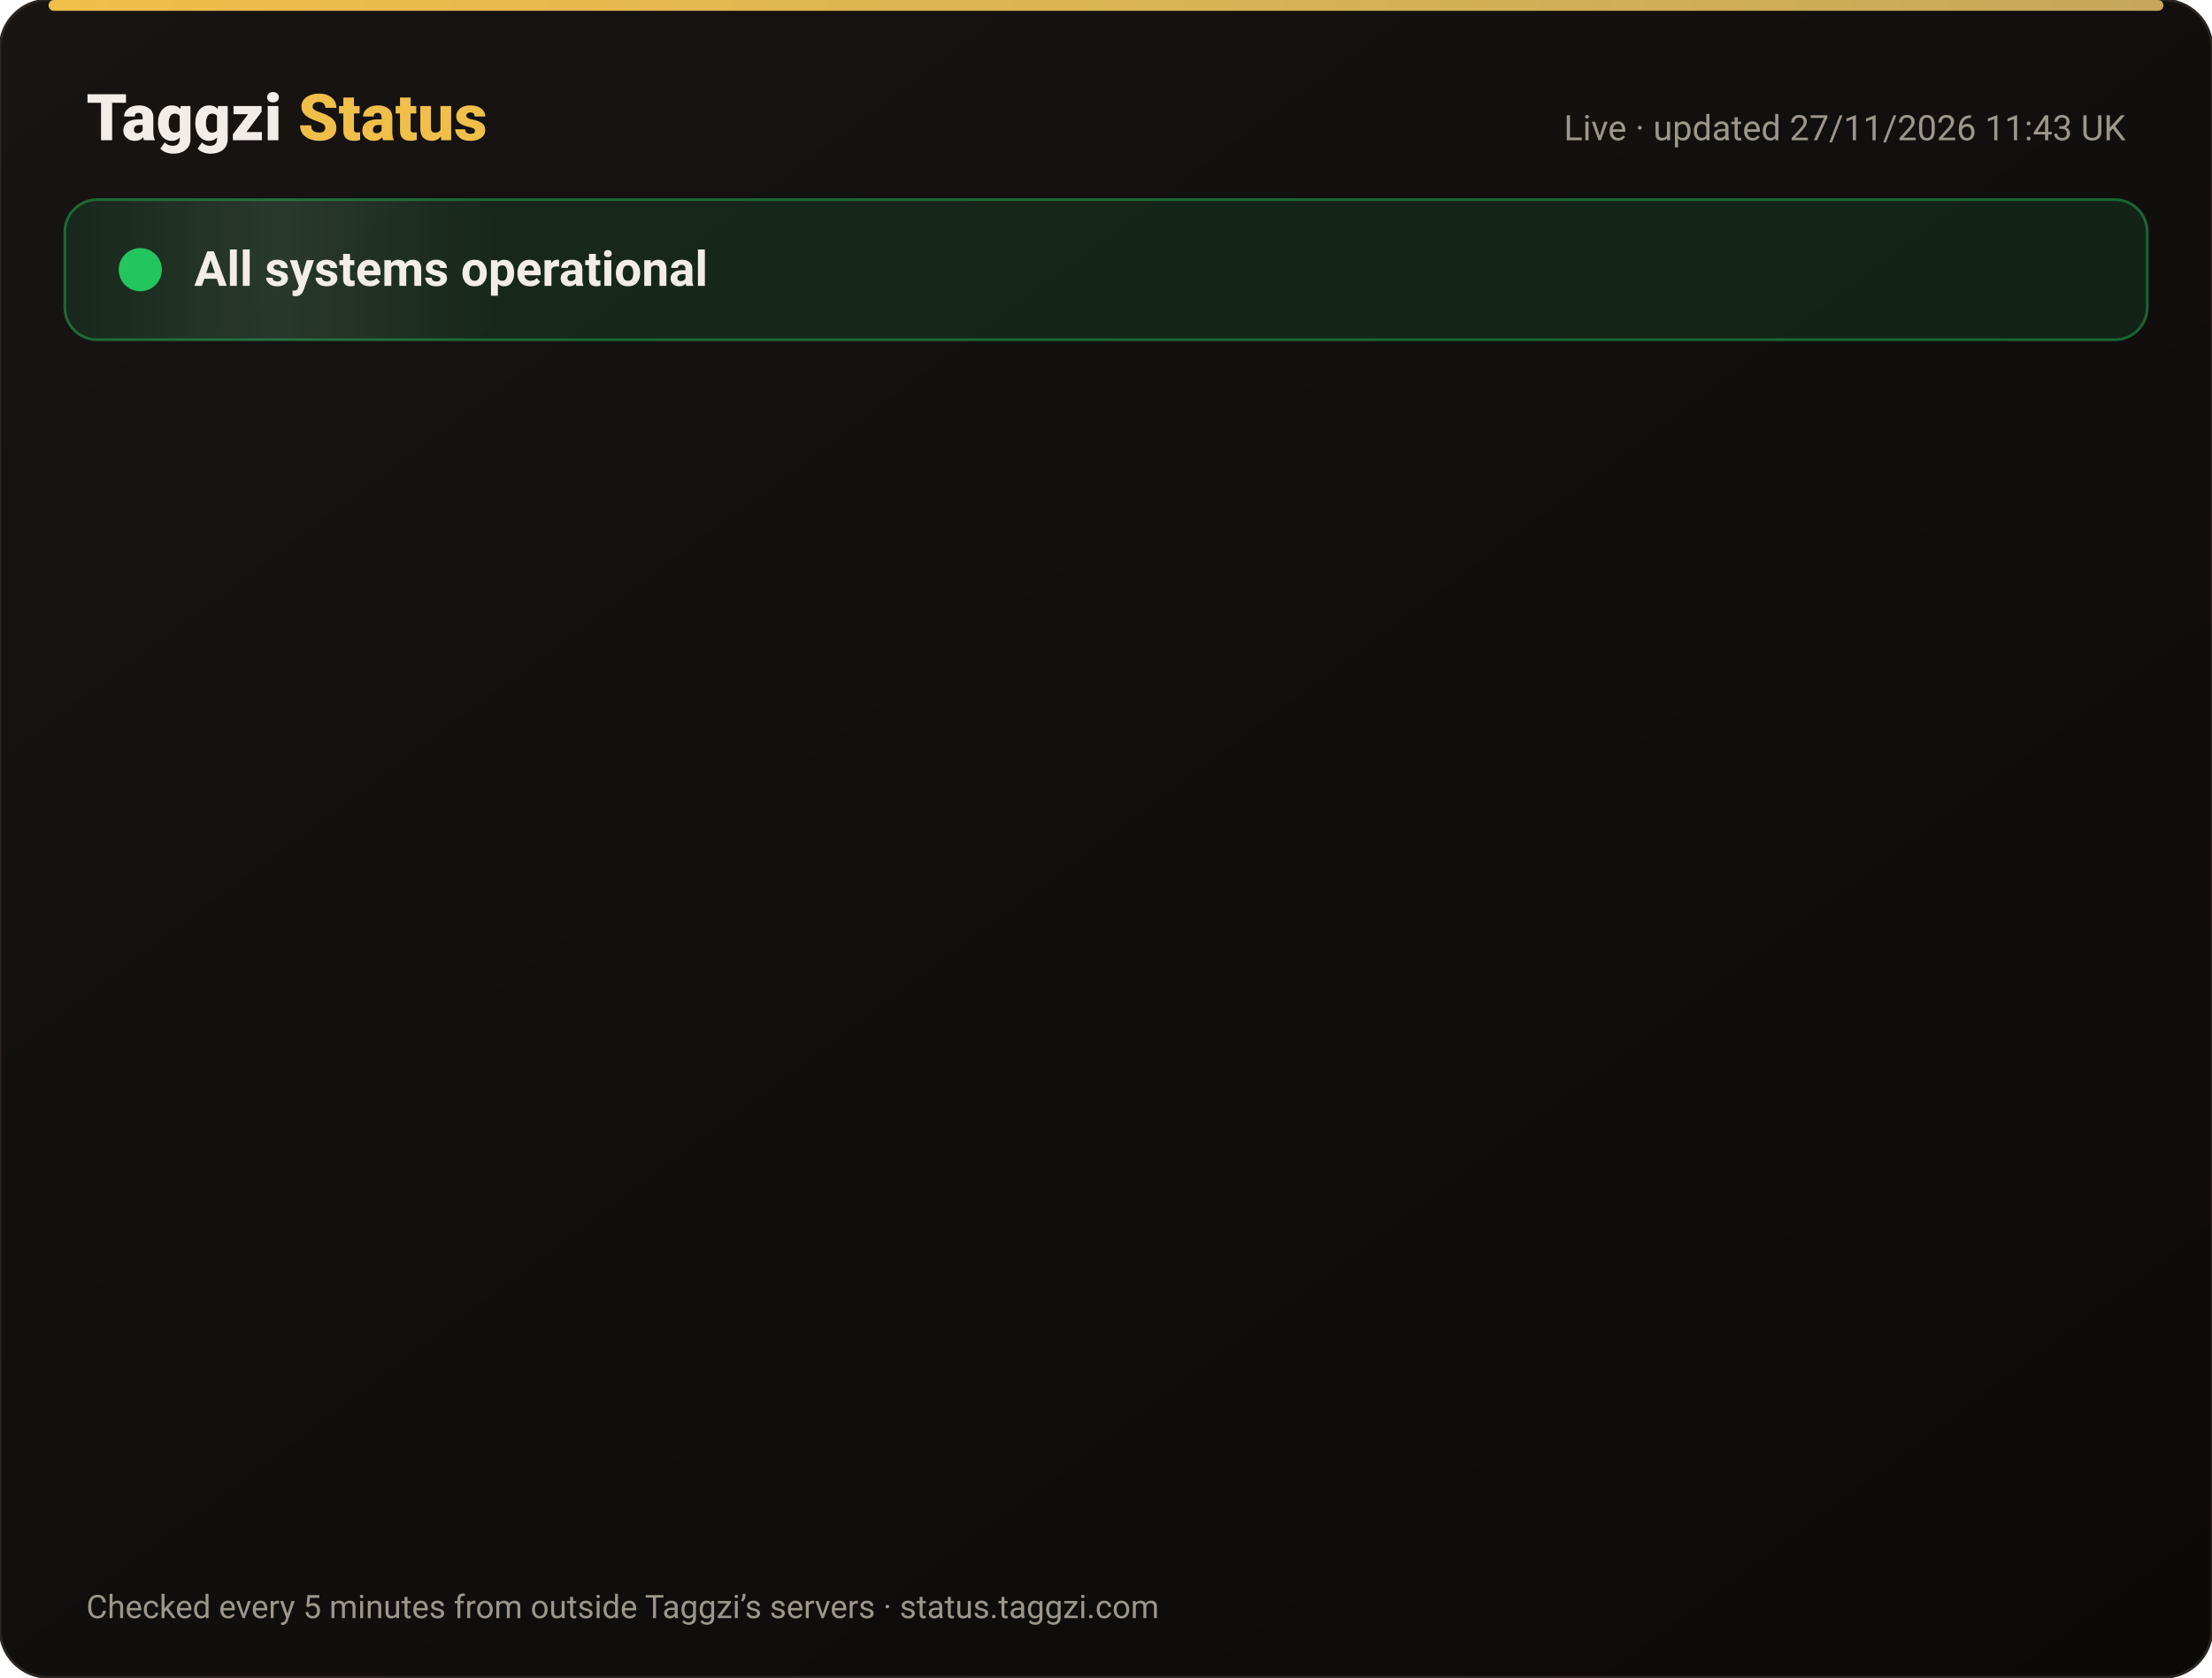
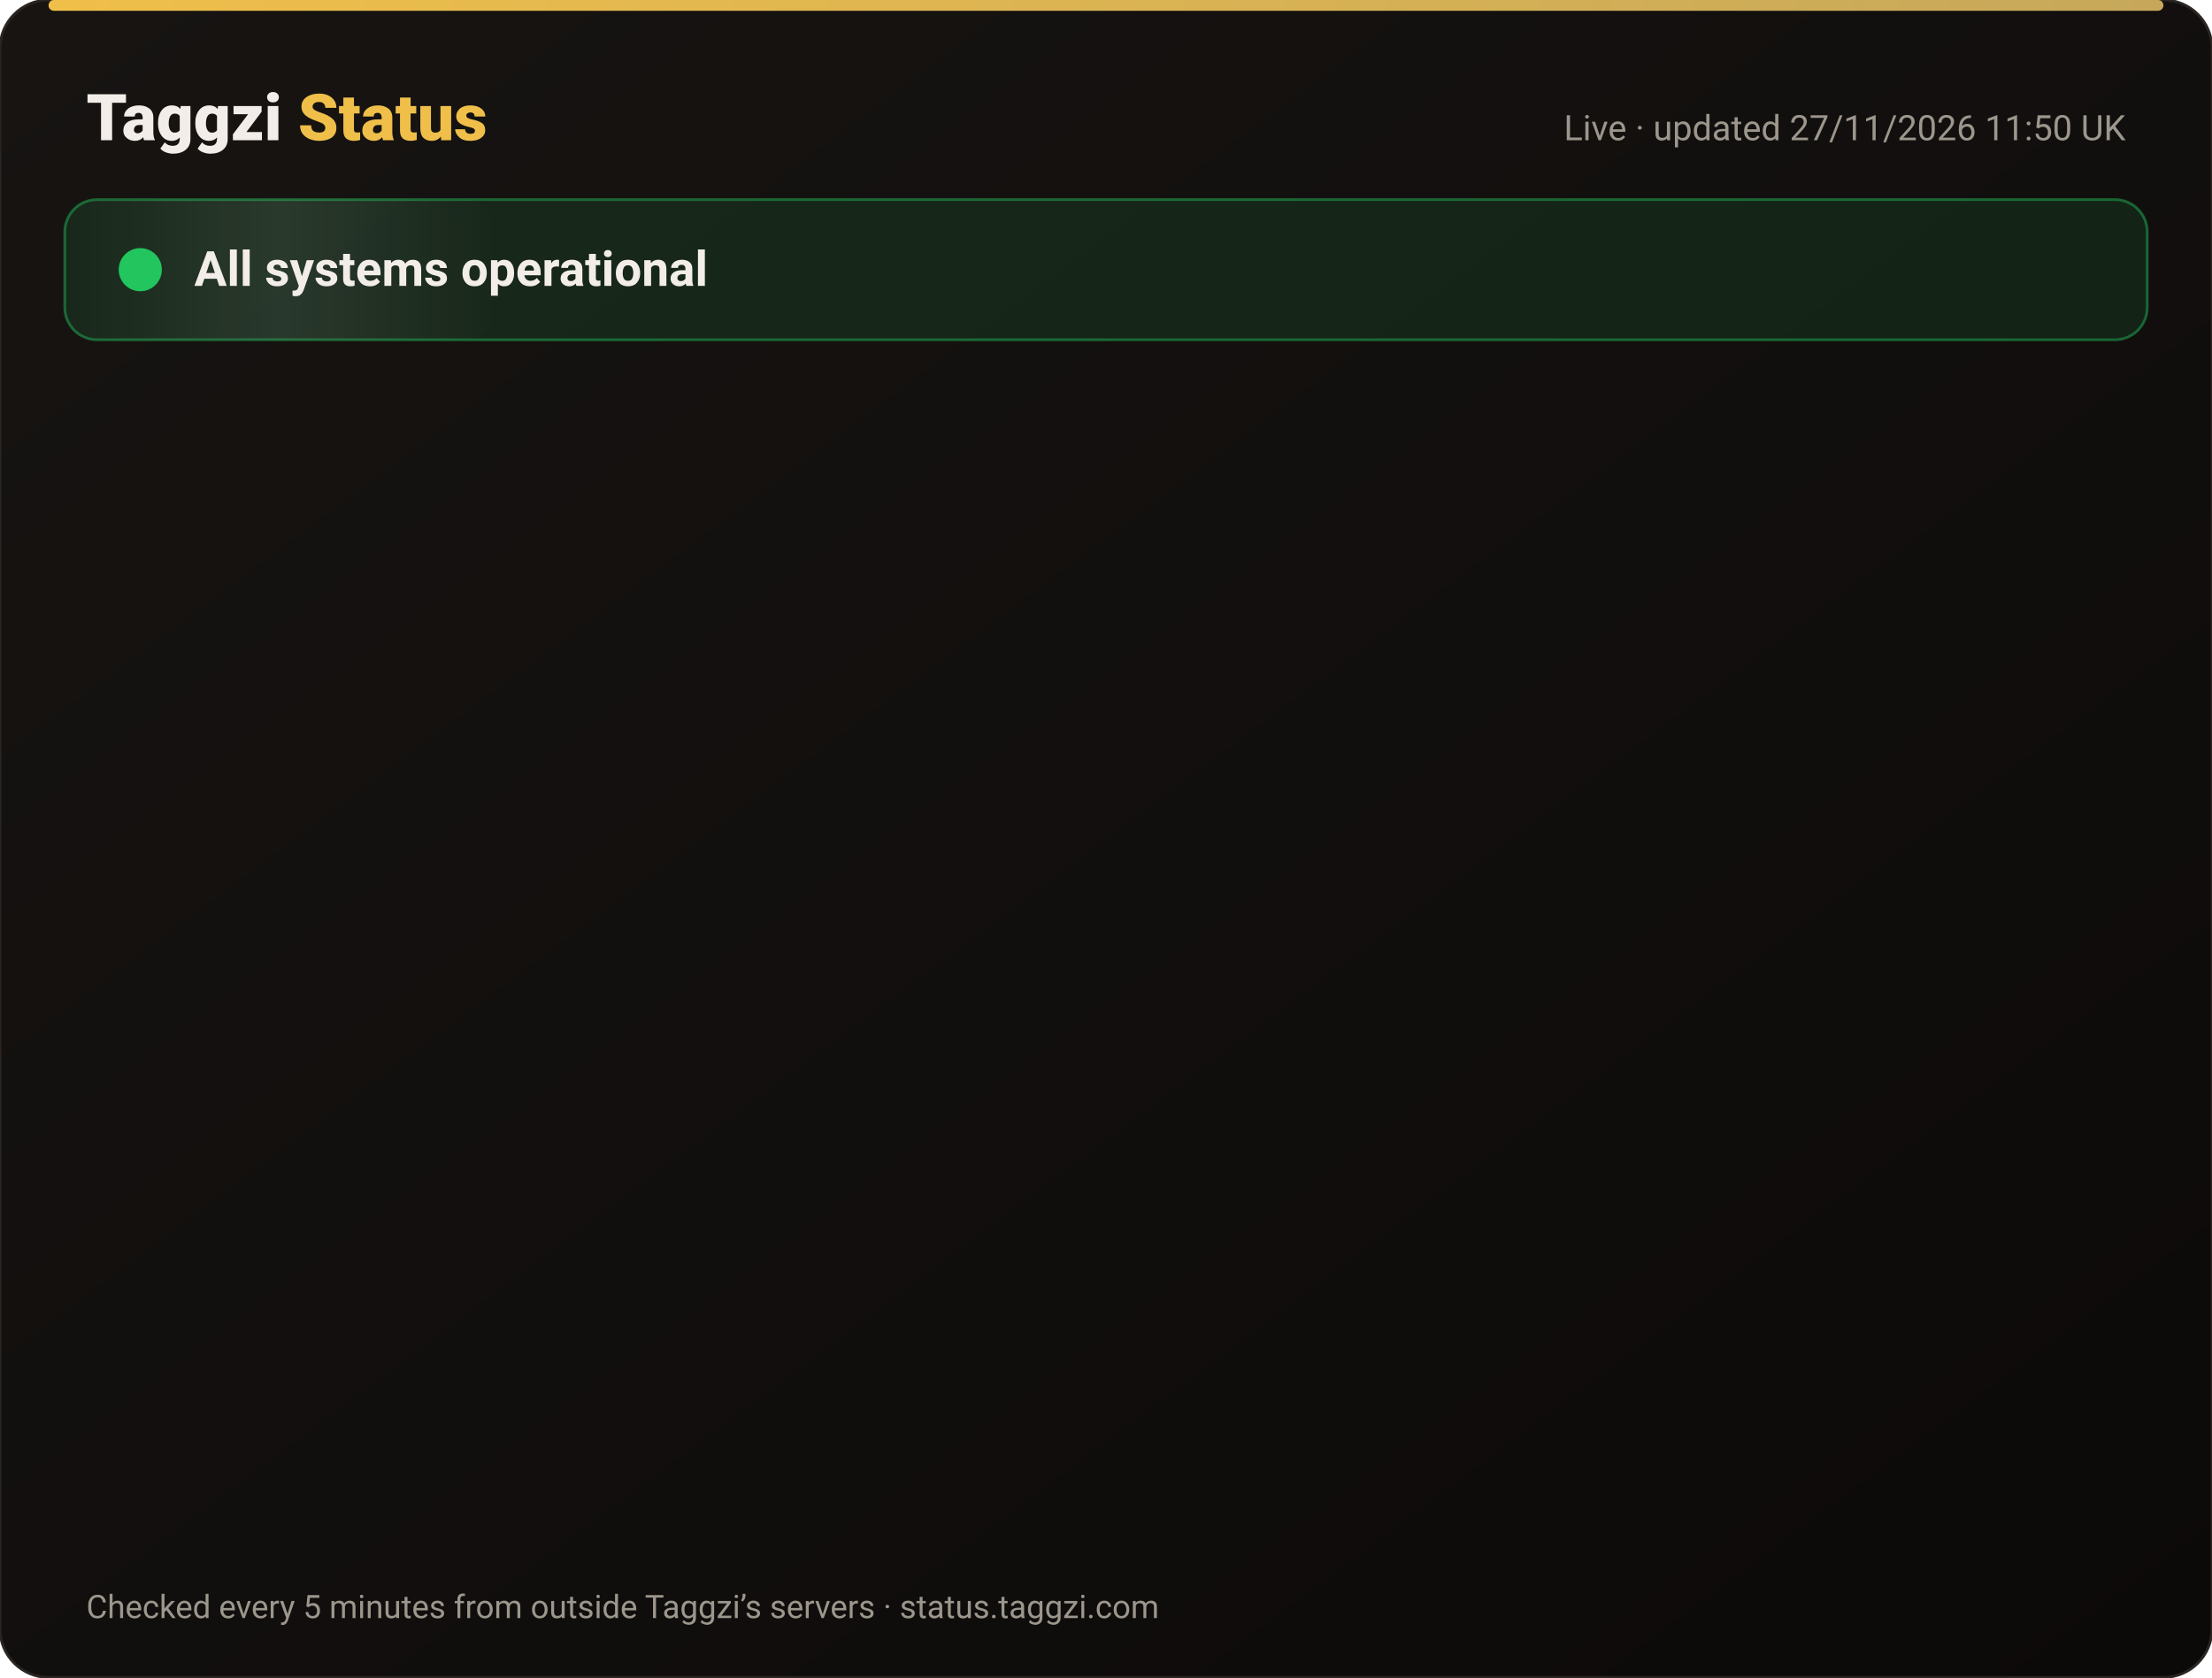
<svg xmlns="http://www.w3.org/2000/svg" width="820" height="622" viewBox="0 0 820 622" font-family="-apple-system,Segoe UI,Roboto,Helvetica,Arial,sans-serif">
  <defs>
    <linearGradient id="bg" x1="0" y1="0" x2="1" y2="1">
      <stop offset="0" stop-color="#171412" />
      <stop offset="1" stop-color="#0C0A09" />
    </linearGradient>
    <linearGradient id="gold" x1="0" x2="1">
      <stop offset="0" stop-color="#F0BF4A" />
      <stop offset="1" stop-color="#c6a85b" />
    </linearGradient>
    <linearGradient id="shine" x1="0" x2="1">
      <stop offset="0" stop-color="#fff" stop-opacity="0" />
      <stop offset=".5" stop-color="#fff" stop-opacity=".08" />
      <stop offset="1" stop-color="#fff" stop-opacity="0" />
    </linearGradient>
  </defs>
  <rect width="820" height="622" rx="18" fill="url(#bg)" stroke="#2a2521" />
  <rect x="18" y="0" width="784" height="4" rx="2" fill="url(#gold)" />
  <text x="32" y="52" font-size="24" font-weight="800" fill="#F2EDE8">Taggzi <tspan fill="#F0BF4A">Status</tspan>
  </text>
-   <text x="788" y="52" font-size="13" fill="#9C968C" text-anchor="end">Live · updated 27/11/2026 11:43 UK</text>
+   <text x="788" y="52" font-size="13" fill="#9C968C" text-anchor="end">Live · updated 27/11/2026 11:50 UK</text>
  <rect x="24" y="74" width="772" height="52" rx="12" fill="#22c55e" fill-opacity=".12" stroke="#22c55e" stroke-opacity=".45" />
  <rect x="24" y="74" width="160" height="52" rx="12" fill="url(#shine)">
    <animate attributeName="x" from="-160" to="820" dur="4s" repeatCount="indefinite" />
  </rect>
  <circle cx="52" cy="100" r="7" fill="#22c55e" />
  <circle cx="52" cy="100" r="7" fill="none" stroke="#22c55e" stroke-width="2">
    <animate attributeName="r" values="7;15;7" dur="2s" repeatCount="indefinite" />
    <animate attributeName="opacity" values=".9;0;.9" dur="2s" repeatCount="indefinite" />
  </circle>
  <text x="72" y="106" font-size="18" font-weight="700" fill="#F2EDE8">All systems operational</text>
  <g opacity="0">
    <animate attributeName="opacity" from="0" to="1" begin="0.00s" dur=".6s" fill="freeze" />
    <line x1="32" y1="188" x2="788" y2="188" stroke="#2a2521" />
    <circle cx="44" cy="166" r="6" fill="#22c55e">
      <animate attributeName="opacity" values="1;.45;1" dur="2.4s" begin="0.00s" repeatCount="indefinite" />
    </circle>
    <text x="62" y="171" font-size="15" font-weight="650" fill="#F2EDE8">Website</text>
    <text x="630" y="171" font-size="13" fill="#9C968C" text-anchor="end">99.98% uptime</text>
    <rect x="648" y="154" width="140" height="24" rx="12" fill="#22c55e" fill-opacity=".14" stroke="#22c55e" stroke-opacity=".5" />
    <text x="718" y="171" font-size="12" font-weight="700" fill="#22c55e" text-anchor="middle">Operational</text>
  </g>
  <g opacity="0">
    <animate attributeName="opacity" from="0" to="1" begin="0.15s" dur=".6s" fill="freeze" />
    <line x1="32" y1="234" x2="788" y2="234" stroke="#2a2521" />
    <circle cx="44" cy="212" r="6" fill="#22c55e">
      <animate attributeName="opacity" values="1;.45;1" dur="2.4s" begin="0.15s" repeatCount="indefinite" />
    </circle>
    <text x="62" y="217" font-size="15" font-weight="650" fill="#F2EDE8">Tag scans</text>
    <text x="630" y="217" font-size="13" fill="#9C968C" text-anchor="end">99.98% uptime</text>
    <rect x="648" y="200" width="140" height="24" rx="12" fill="#22c55e" fill-opacity=".14" stroke="#22c55e" stroke-opacity=".5" />
    <text x="718" y="217" font-size="12" font-weight="700" fill="#22c55e" text-anchor="middle">Operational</text>
  </g>
  <g opacity="0">
    <animate attributeName="opacity" from="0" to="1" begin="0.30s" dur=".6s" fill="freeze" />
    <line x1="32" y1="280" x2="788" y2="280" stroke="#2a2521" />
    <circle cx="44" cy="258" r="6" fill="#22c55e">
      <animate attributeName="opacity" values="1;.45;1" dur="2.4s" begin="0.30s" repeatCount="indefinite" />
    </circle>
    <text x="62" y="263" font-size="15" font-weight="650" fill="#F2EDE8">Manual tag lookup</text>
    <text x="630" y="263" font-size="13" fill="#9C968C" text-anchor="end">99.98% uptime</text>
    <rect x="648" y="246" width="140" height="24" rx="12" fill="#22c55e" fill-opacity=".14" stroke="#22c55e" stroke-opacity=".5" />
    <text x="718" y="263" font-size="12" font-weight="700" fill="#22c55e" text-anchor="middle">Operational</text>
  </g>
  <g opacity="0">
    <animate attributeName="opacity" from="0" to="1" begin="0.45s" dur=".6s" fill="freeze" />
    <line x1="32" y1="326" x2="788" y2="326" stroke="#2a2521" />
    <circle cx="44" cy="304" r="6" fill="#22c55e">
      <animate attributeName="opacity" values="1;.45;1" dur="2.4s" begin="0.45s" repeatCount="indefinite" />
    </circle>
    <text x="62" y="309" font-size="15" font-weight="650" fill="#F2EDE8">App &amp; login</text>
    <text x="630" y="309" font-size="13" fill="#9C968C" text-anchor="end">99.98% uptime</text>
    <rect x="648" y="292" width="140" height="24" rx="12" fill="#22c55e" fill-opacity=".14" stroke="#22c55e" stroke-opacity=".5" />
    <text x="718" y="309" font-size="12" font-weight="700" fill="#22c55e" text-anchor="middle">Operational</text>
  </g>
  <g opacity="0">
    <animate attributeName="opacity" from="0" to="1" begin="0.60s" dur=".6s" fill="freeze" />
    <line x1="32" y1="372" x2="788" y2="372" stroke="#2a2521" />
    <circle cx="44" cy="350" r="6" fill="#22c55e">
      <animate attributeName="opacity" values="1;.45;1" dur="2.4s" begin="0.60s" repeatCount="indefinite" />
    </circle>
    <text x="62" y="355" font-size="15" font-weight="650" fill="#F2EDE8">Community alerts</text>
    <text x="630" y="355" font-size="13" fill="#9C968C" text-anchor="end">99.98% uptime</text>
    <rect x="648" y="338" width="140" height="24" rx="12" fill="#22c55e" fill-opacity=".14" stroke="#22c55e" stroke-opacity=".5" />
    <text x="718" y="355" font-size="12" font-weight="700" fill="#22c55e" text-anchor="middle">Operational</text>
  </g>
  <g opacity="0">
    <animate attributeName="opacity" from="0" to="1" begin="0.75s" dur=".6s" fill="freeze" />
    <line x1="32" y1="418" x2="788" y2="418" stroke="#2a2521" />
    <circle cx="44" cy="396" r="6" fill="#22c55e">
      <animate attributeName="opacity" values="1;.45;1" dur="2.4s" begin="0.75s" repeatCount="indefinite" />
    </circle>
    <text x="62" y="401" font-size="15" font-weight="650" fill="#F2EDE8">Private calling</text>
    <text x="630" y="401" font-size="13" fill="#9C968C" text-anchor="end">99.98% uptime</text>
    <rect x="648" y="384" width="140" height="24" rx="12" fill="#22c55e" fill-opacity=".14" stroke="#22c55e" stroke-opacity=".5" />
    <text x="718" y="401" font-size="12" font-weight="700" fill="#22c55e" text-anchor="middle">Operational</text>
  </g>
  <g opacity="0">
    <animate attributeName="opacity" from="0" to="1" begin="0.90s" dur=".6s" fill="freeze" />
    <line x1="32" y1="464" x2="788" y2="464" stroke="#2a2521" />
    <circle cx="44" cy="442" r="6" fill="#22c55e">
      <animate attributeName="opacity" values="1;.45;1" dur="2.4s" begin="0.90s" repeatCount="indefinite" />
    </circle>
    <text x="62" y="447" font-size="15" font-weight="650" fill="#F2EDE8">Payments</text>
    <text x="630" y="447" font-size="13" fill="#9C968C" text-anchor="end">99.97% uptime</text>
    <rect x="648" y="430" width="140" height="24" rx="12" fill="#22c55e" fill-opacity=".14" stroke="#22c55e" stroke-opacity=".5" />
    <text x="718" y="447" font-size="12" font-weight="700" fill="#22c55e" text-anchor="middle">Operational</text>
  </g>
  <g opacity="0">
    <animate attributeName="opacity" from="0" to="1" begin="1.05s" dur=".6s" fill="freeze" />
    <line x1="32" y1="510" x2="788" y2="510" stroke="#2a2521" />
    <circle cx="44" cy="488" r="6" fill="#22c55e">
      <animate attributeName="opacity" values="1;.45;1" dur="2.4s" begin="1.05s" repeatCount="indefinite" />
    </circle>
    <text x="62" y="493" font-size="15" font-weight="650" fill="#F2EDE8">Email &amp; support</text>
    <text x="630" y="493" font-size="13" fill="#9C968C" text-anchor="end">99.98% uptime</text>
    <rect x="648" y="476" width="140" height="24" rx="12" fill="#22c55e" fill-opacity=".14" stroke="#22c55e" stroke-opacity=".5" />
    <text x="718" y="493" font-size="12" font-weight="700" fill="#22c55e" text-anchor="middle">Operational</text>
  </g>
  <g opacity="0">
    <animate attributeName="opacity" from="0" to="1" begin="1.20s" dur=".6s" fill="freeze" />
    <line x1="32" y1="556" x2="788" y2="556" stroke="#2a2521" />
    <circle cx="44" cy="534" r="6" fill="#22c55e">
      <animate attributeName="opacity" values="1;.45;1" dur="2.4s" begin="1.20s" repeatCount="indefinite" />
    </circle>
    <text x="62" y="539" font-size="15" font-weight="650" fill="#F2EDE8">Secure connection (SSL)</text>
    <text x="630" y="539" font-size="13" fill="#9C968C" text-anchor="end">100.00% uptime</text>
    <rect x="648" y="522" width="140" height="24" rx="12" fill="#22c55e" fill-opacity=".14" stroke="#22c55e" stroke-opacity=".5" />
    <text x="718" y="539" font-size="12" font-weight="700" fill="#22c55e" text-anchor="middle">Operational</text>
  </g>
  <text x="32" y="600" font-size="12" fill="#9C968C">Checked every 5 minutes from outside Taggzi’s servers · status.taggzi.com</text>
</svg>
